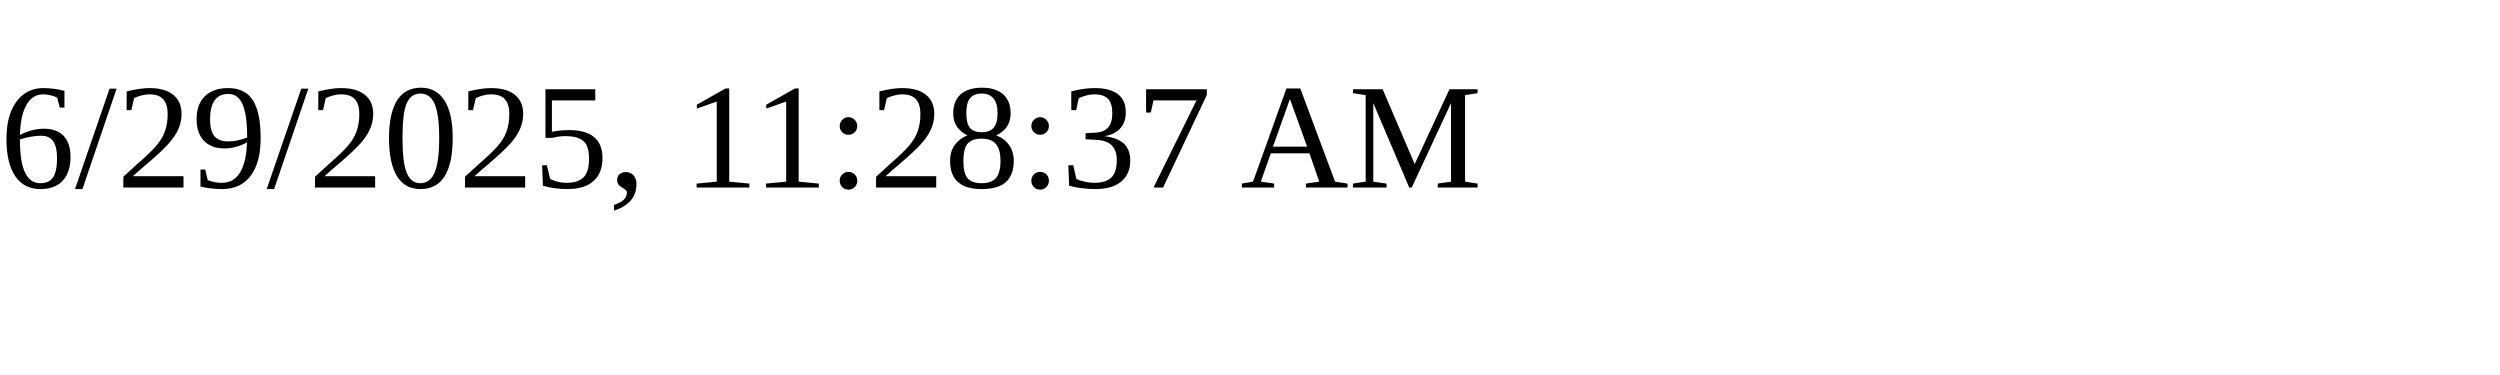
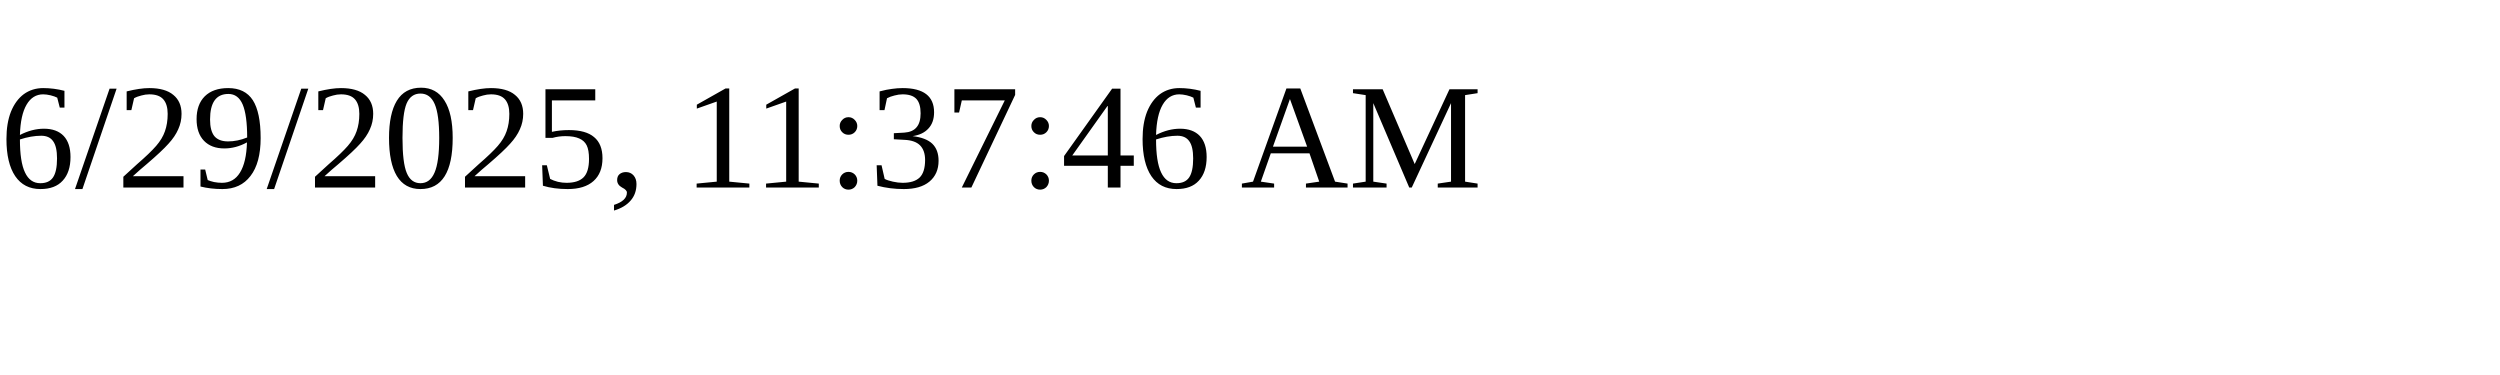
<svg xmlns="http://www.w3.org/2000/svg" height="30" width="200">
-   <text x="0" y="15">6/29/2025, 11:28:37 AM</text>
+   <text x="0" y="15">6/29/2025, 11:37:46 AM</text>
</svg>
